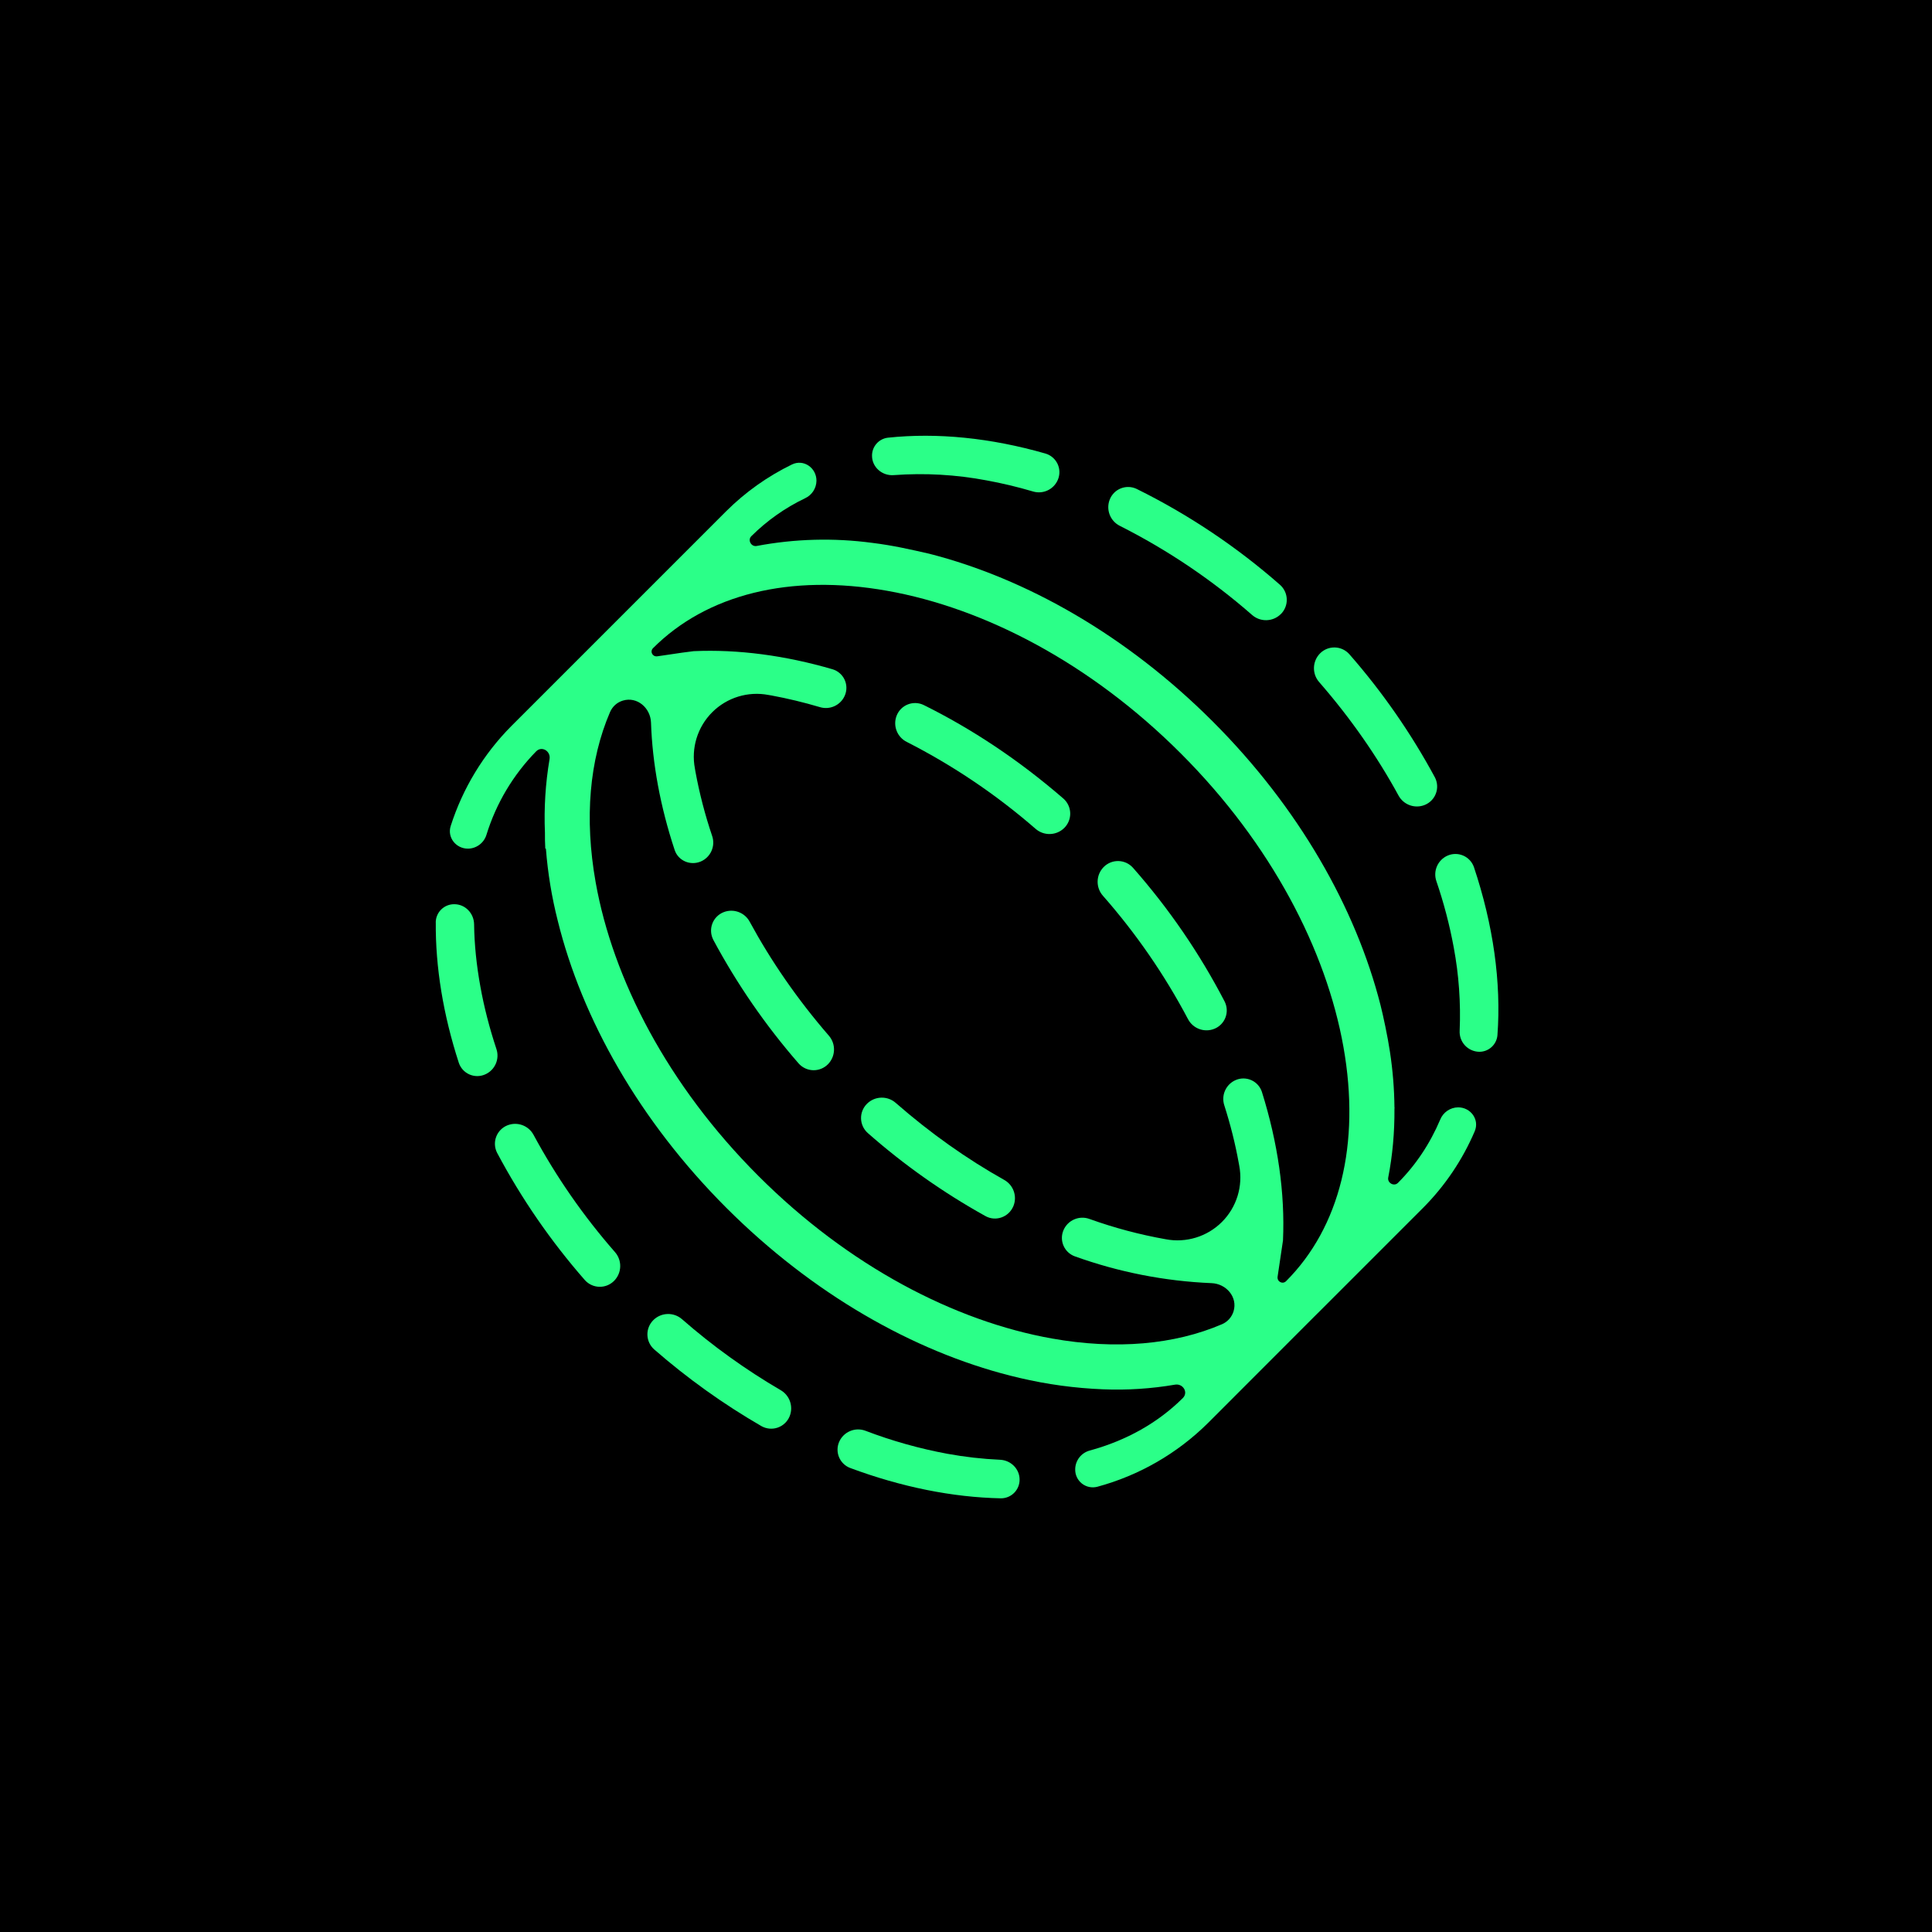
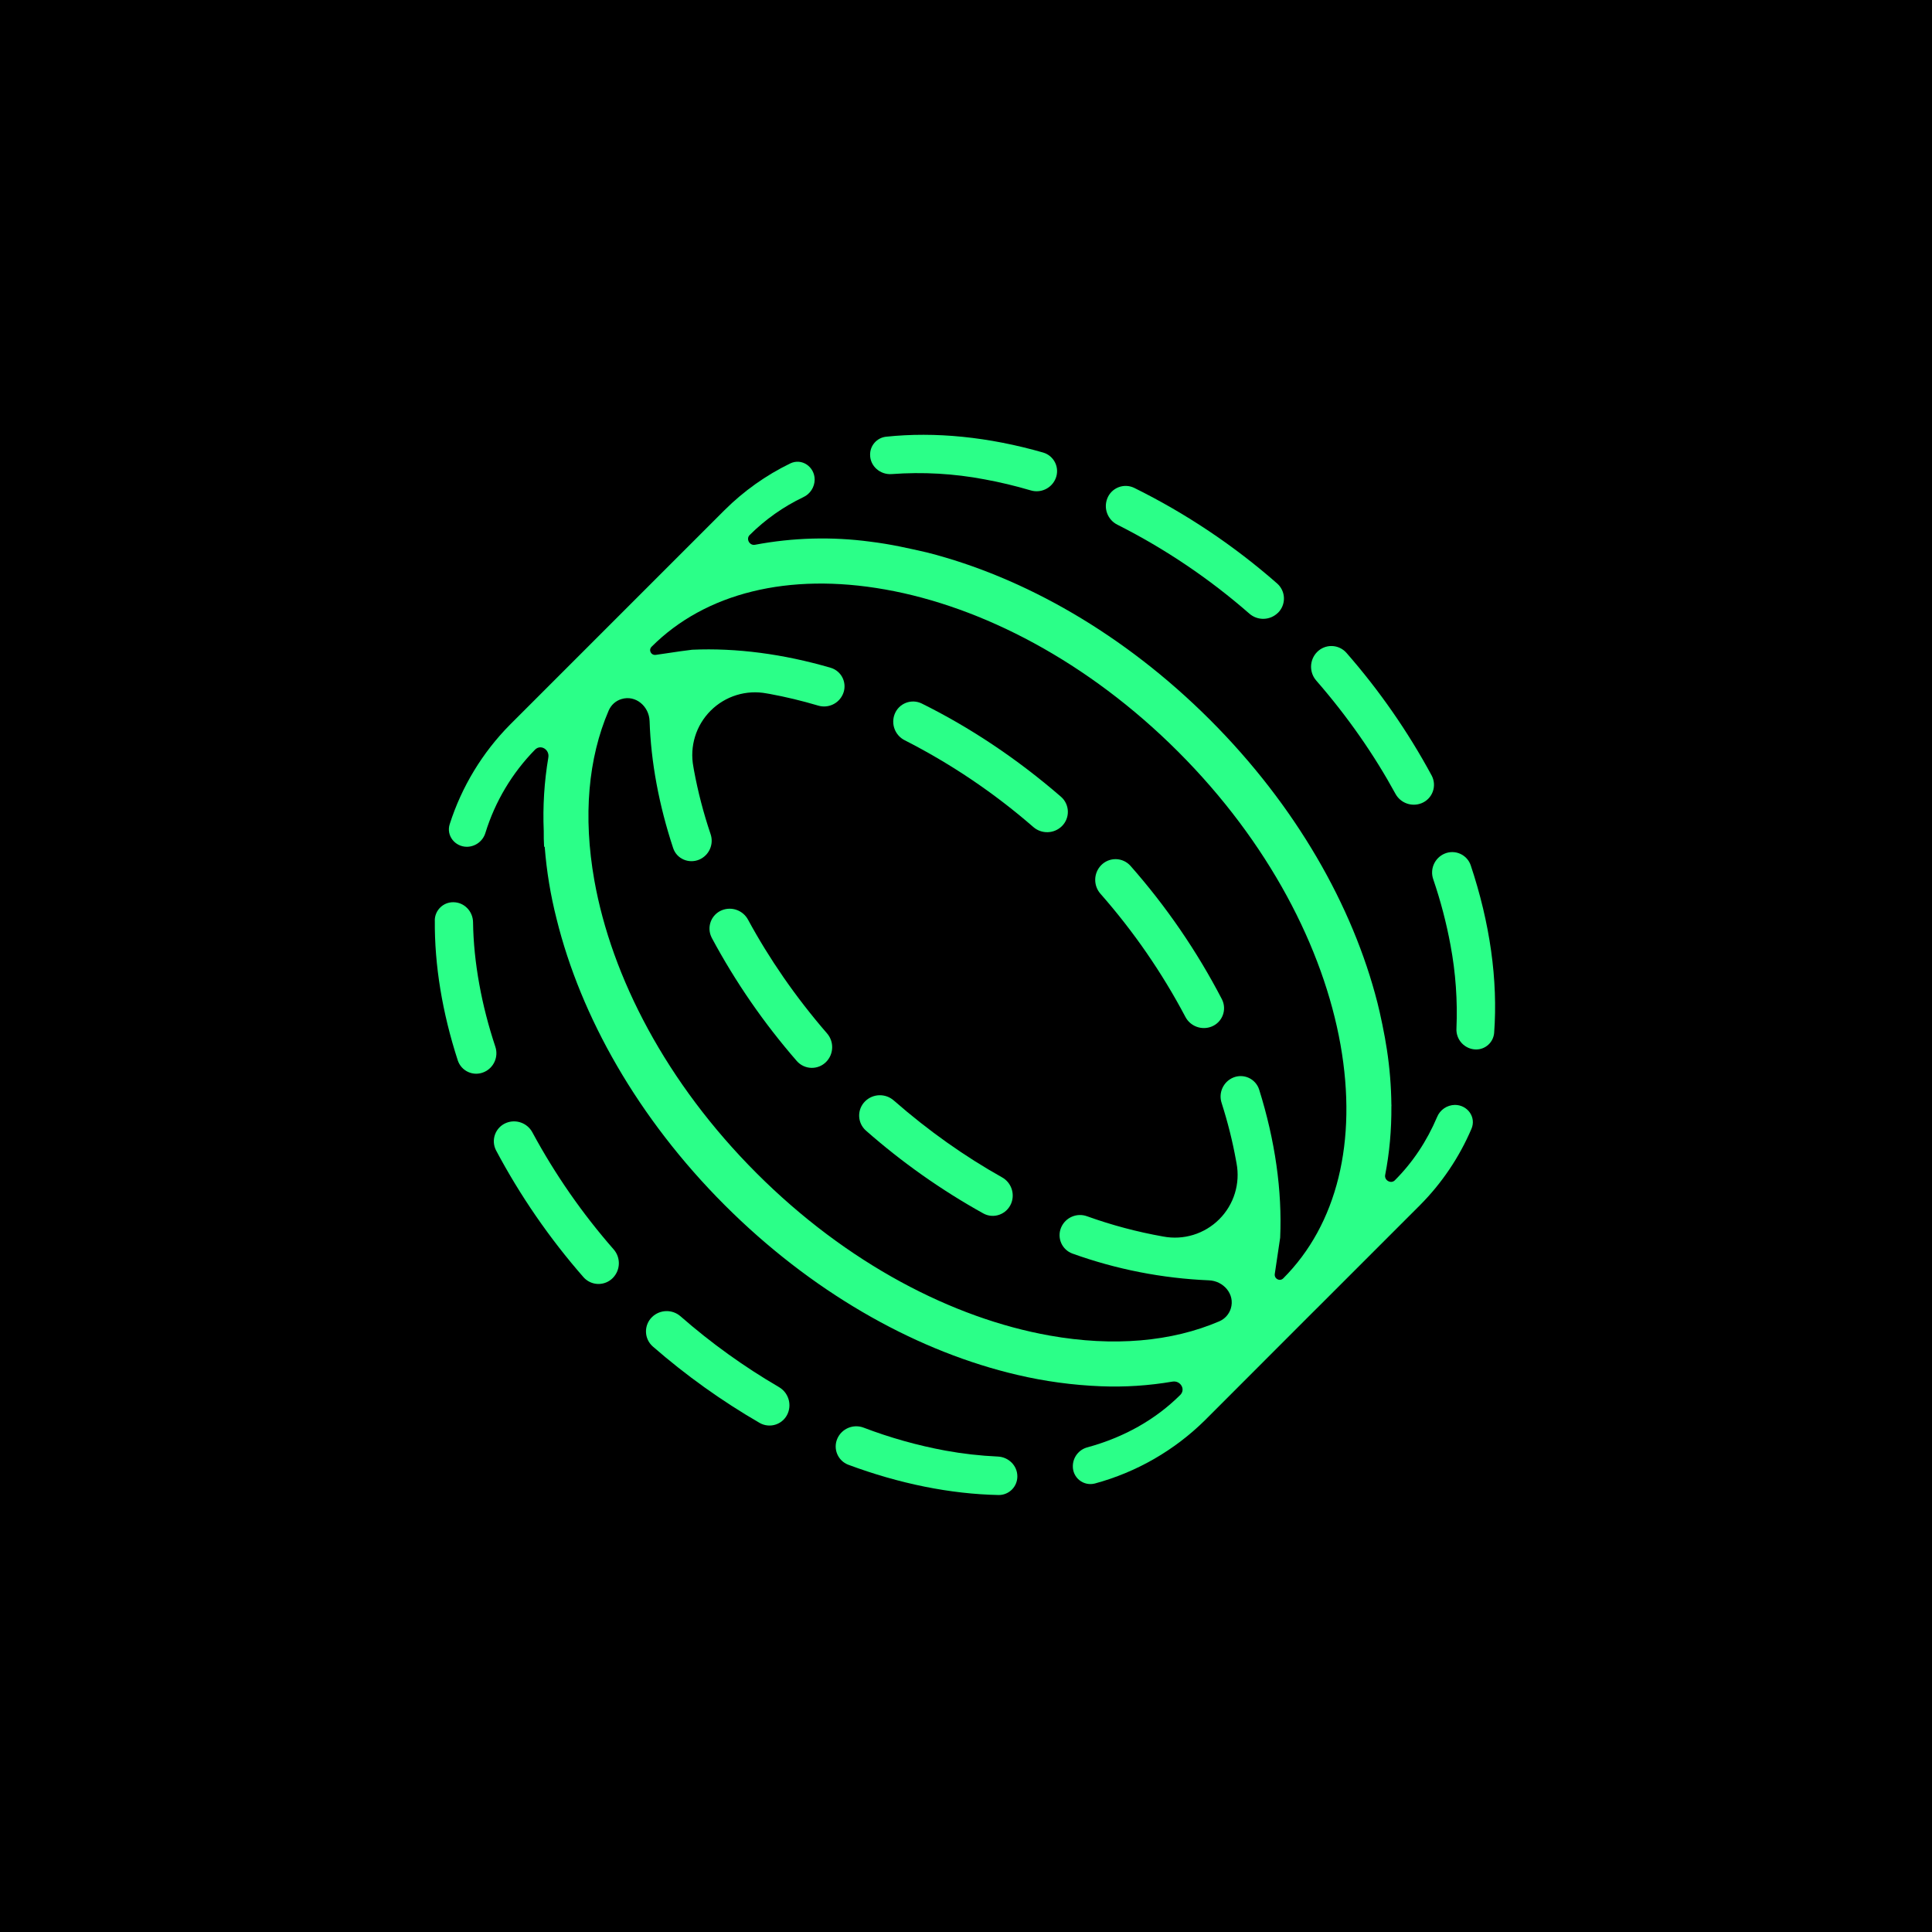
<svg xmlns="http://www.w3.org/2000/svg" viewBox="0 0 32 32">
  <rect width="32" height="32" fill="#000000" />
-   <g transform="translate(3.02,3.02) scale(0.8115)">
-     <g fill="#2bff88">
-       <path d="M10.837 15.46a.405.405 0 0 1 .207-.562.427.427 0 0 1 .537.195c.43.793.968 1.577 1.614 2.323a.43.43 0 0 1-.017.584.41.41 0 0 1-.6-.017 13.7 13.7 0 0 1-1.741-2.522Zm3.725 3.33a.43.43 0 0 0-.586.015.41.41 0 0 0 .015.6 13.7 13.7 0 0 0 2.402 1.695c.212.117.477.02.57-.205a.427.427 0 0 0-.19-.535c-.756-.424-1.5-.948-2.211-1.57m5.963-1.713a.427.427 0 0 0 .539.2.404.404 0 0 0 .21-.557 13.6 13.6 0 0 0-1.87-2.729.41.41 0 0 0-.6-.015.43.43 0 0 0-.014.586 13 13 0 0 1 1.735 2.515m-2.542-4.499a.41.41 0 0 1 .017.6.43.43 0 0 1-.585.017 13 13 0 0 0-2.628-1.773.426.426 0 0 1-.206-.541.404.404 0 0 1 .55-.213c.98.485 1.945 1.124 2.852 1.91" />
-       <path fill-rule="evenodd" d="M6.711 11.102a5.1 5.1 0 0 0-1.233 2.034c-.076.234.106.464.352.464a.4.4 0 0 0 .378-.285 4.2 4.2 0 0 1 1.015-1.702c.116-.116.3-.002.272.16a7.2 7.2 0 0 0-.094 1.502q-.002.156.007.318 0 .006.006.006t.007.006a8.7 8.7 0 0 0 .242 1.468c.494 2 1.664 4.08 3.441 5.858 1.759 1.758 3.813 2.922 5.793 3.425.04.01.114.029.193.047a9 9 0 0 0 1.704.232 7 7 0 0 0 1.468-.095c.161-.027.275.156.16.272-.504.502-1.146.866-1.898 1.072a.4.4 0 0 0-.3.382.36.36 0 0 0 .452.358 5.1 5.1 0 0 0 2.257-1.3l2.176-2.178.138-.137 2.076-2.076a5 5 0 0 0 1.055-1.564c.102-.237-.08-.489-.339-.489a.4.4 0 0 0-.365.25c-.21.495-.501.93-.863 1.292-.08.08-.22 0-.198-.11q.132-.676.127-1.402l.002-.028v-.001l-.002-.001a8 8 0 0 0-.092-1.133c-.044-.3-.14-.75-.193-.956-.504-1.978-1.667-4.03-3.424-5.787s-3.81-2.92-5.788-3.424c-.383-.087-.735-.169-1.167-.222a7.4 7.4 0 0 0-2.353.064c-.111.022-.19-.119-.11-.199a4 4 0 0 1 1.098-.775.4.4 0 0 0 .232-.358c0-.264-.263-.447-.501-.331a5 5 0 0 0-1.341.953zm2.018-.288c.05-.115.143-.2.263-.236.29-.088.564.149.574.45.028.837.19 1.714.482 2.598.072.22.318.326.532.237a.42.42 0 0 0 .233-.525 9.4 9.4 0 0 1-.34-1.309l-.011-.065a1.283 1.283 0 0 1 1.501-1.501l.065.011q.487.09.984.237a.42.42 0 0 0 .51-.237.396.396 0 0 0-.249-.535c-.973-.284-1.933-.41-2.835-.37-.13.014-.331.044-.538.075l-.206.03c-.097.014-.156-.097-.086-.167 1.098-1.098 2.797-1.523 4.779-1.17 1.977.351 4.145 1.472 5.992 3.319s2.968 4.014 3.32 5.992c.352 1.982-.073 3.681-1.171 4.78-.072.071-.188.009-.173-.092l.11-.74c.043-.962-.104-1.99-.43-3.03a.397.397 0 0 0-.533-.244.42.42 0 0 0-.234.52q.188.589.292 1.164l.012.065a1.283 1.283 0 0 1-1.501 1.501 9.5 9.5 0 0 1-1.553-.413.42.42 0 0 0-.534.23.4.4 0 0 0 .232.532 9.4 9.4 0 0 0 2.788.547c.303.01.54.286.452.575a.42.42 0 0 1-.237.264c-.972.417-2.16.524-3.47.291-1.978-.352-4.146-1.472-5.993-3.32-1.847-1.846-2.968-4.014-3.32-5.992-.233-1.312-.125-2.5.293-3.472" />
-       <path d="M5.172 15.102a.375.375 0 0 1 .38-.368c.223 0 .4.186.403.41q.008.61.129 1.275.113.625.326 1.268a.42.42 0 0 1-.234.523.397.397 0 0 1-.533-.239c-.318-.98-.478-1.952-.47-2.869Zm9.229-9.89a.367.367 0 0 0-.324.37c0 .234.21.413.444.394a7.3 7.3 0 0 1 1.897.108q.466.085.942.225a.42.42 0 0 0 .51-.238.396.396 0 0 0-.252-.535c-1.114-.32-2.208-.431-3.217-.324m2.307 21.648a.38.38 0 0 0 .381-.382c0-.22-.18-.395-.398-.405a8 8 0 0 1-1.076-.122 9.6 9.6 0 0 1-1.67-.469.423.423 0 0 0-.54.228.4.4 0 0 0 .224.53c1.048.39 2.092.6 3.079.62m9.762-9.114a.37.37 0 0 0 .372-.338c.08-1.08-.085-2.25-.48-3.432a.4.4 0 0 0-.533-.236.42.42 0 0 0-.232.527 9.5 9.5 0 0 1 .353 1.349 7.5 7.5 0 0 1 .121 1.698.407.407 0 0 0 .398.432Zm-14.258 6.906a.43.43 0 0 1 .184.532.406.406 0 0 1-.577.202 14 14 0 0 1-2.188-1.565.41.41 0 0 1-.016-.6.43.43 0 0 1 .585-.016 13 13 0 0 0 2.012 1.447 M23.22 9.616a.41.41 0 0 1 .6.016 13.7 13.7 0 0 1 1.745 2.512.405.405 0 0 1-.207.564.427.427 0 0 1-.536-.194c-.431-.79-.971-1.57-1.618-2.313a.43.43 0 0 1 .016-.585 M8.214 22.404a.41.41 0 0 0 .6.016.43.43 0 0 0 .016-.586 13 13 0 0 1-1.66-2.39.427.427 0 0 0-.537-.196.405.405 0 0 0-.208.561 13.7 13.7 0 0 0 1.789 2.595 M22.42 8.814a.41.41 0 0 0-.017-.6 13.5 13.5 0 0 0-2.924-1.956.403.403 0 0 0-.549.213.426.426 0 0 0 .208.542 13 13 0 0 1 2.696 1.817.43.43 0 0 0 .585-.016Z" />
+   <g transform="translate(0.00,0.00) scale(0.9978)">
+     <g transform="translate(3.02,3.02) scale(0.8115)">
+       <g fill="#2bff88">
+         <path d="M10.837 15.46a.405.405 0 0 1 .207-.562.427.427 0 0 1 .537.195c.43.793.968 1.577 1.614 2.323a.43.43 0 0 1-.017.584.41.41 0 0 1-.6-.017 13.7 13.7 0 0 1-1.741-2.522Zm3.725 3.33a.43.43 0 0 0-.586.015.41.41 0 0 0 .015.6 13.7 13.7 0 0 0 2.402 1.695c.212.117.477.02.57-.205a.427.427 0 0 0-.19-.535c-.756-.424-1.5-.948-2.211-1.57m5.963-1.713a.427.427 0 0 0 .539.2.404.404 0 0 0 .21-.557 13.6 13.6 0 0 0-1.87-2.729.41.41 0 0 0-.6-.015.43.43 0 0 0-.014.586 13 13 0 0 1 1.735 2.515m-2.542-4.499a.41.41 0 0 1 .017.6.43.43 0 0 1-.585.017 13 13 0 0 0-2.628-1.773.426.426 0 0 1-.206-.541.404.404 0 0 1 .55-.213c.98.485 1.945 1.124 2.852 1.91" />
+         <path fill-rule="evenodd" d="M6.711 11.102a5.1 5.1 0 0 0-1.233 2.034c-.076.234.106.464.352.464a.4.4 0 0 0 .378-.285 4.2 4.2 0 0 1 1.015-1.702c.116-.116.3-.002.272.16a7.2 7.2 0 0 0-.094 1.502q-.002.156.007.318 0 .006.006.006t.007.006a8.7 8.7 0 0 0 .242 1.468c.494 2 1.664 4.08 3.441 5.858 1.759 1.758 3.813 2.922 5.793 3.425.04.01.114.029.193.047a9 9 0 0 0 1.704.232 7 7 0 0 0 1.468-.095c.161-.027.275.156.16.272-.504.502-1.146.866-1.898 1.072a.4.4 0 0 0-.3.382.36.36 0 0 0 .452.358 5.1 5.1 0 0 0 2.257-1.3l2.176-2.178.138-.137 2.076-2.076a5 5 0 0 0 1.055-1.564c.102-.237-.08-.489-.339-.489a.4.4 0 0 0-.365.25c-.21.495-.501.93-.863 1.292-.08.08-.22 0-.198-.11q.132-.676.127-1.402l.002-.028v-.001l-.002-.001a8 8 0 0 0-.092-1.133c-.044-.3-.14-.75-.193-.956-.504-1.978-1.667-4.03-3.424-5.787s-3.81-2.92-5.788-3.424c-.383-.087-.735-.169-1.167-.222a7.4 7.4 0 0 0-2.353.064c-.111.022-.19-.119-.11-.199a4 4 0 0 1 1.098-.775.4.4 0 0 0 .232-.358c0-.264-.263-.447-.501-.331a5 5 0 0 0-1.341.953zm2.018-.288c.05-.115.143-.2.263-.236.29-.088.564.149.574.45.028.837.19 1.714.482 2.598.072.22.318.326.532.237a.42.42 0 0 0 .233-.525 9.4 9.4 0 0 1-.34-1.309l-.011-.065a1.283 1.283 0 0 1 1.501-1.501l.065.011q.487.09.984.237a.42.42 0 0 0 .51-.237.396.396 0 0 0-.249-.535c-.973-.284-1.933-.41-2.835-.37-.13.014-.331.044-.538.075l-.206.03c-.097.014-.156-.097-.086-.167 1.098-1.098 2.797-1.523 4.779-1.17 1.977.351 4.145 1.472 5.992 3.319s2.968 4.014 3.32 5.992c.352 1.982-.073 3.681-1.171 4.78-.072.071-.188.009-.173-.092l.11-.74c.043-.962-.104-1.99-.43-3.03a.397.397 0 0 0-.533-.244.42.42 0 0 0-.234.52q.188.589.292 1.164l.012.065a1.283 1.283 0 0 1-1.501 1.501 9.5 9.5 0 0 1-1.553-.413.42.42 0 0 0-.534.23.4.4 0 0 0 .232.532 9.4 9.4 0 0 0 2.788.547c.303.01.54.286.452.575a.42.42 0 0 1-.237.264c-.972.417-2.16.524-3.47.291-1.978-.352-4.146-1.472-5.993-3.32-1.847-1.846-2.968-4.014-3.32-5.992-.233-1.312-.125-2.5.293-3.472" />
+         <path d="M5.172 15.102a.375.375 0 0 1 .38-.368c.223 0 .4.186.403.41q.008.61.129 1.275.113.625.326 1.268a.42.42 0 0 1-.234.523.397.397 0 0 1-.533-.239c-.318-.98-.478-1.952-.47-2.869Zm9.229-9.89a.367.367 0 0 0-.324.37c0 .234.21.413.444.394a7.3 7.3 0 0 1 1.897.108q.466.085.942.225a.42.42 0 0 0 .51-.238.396.396 0 0 0-.252-.535c-1.114-.32-2.208-.431-3.217-.324m2.307 21.648a.38.38 0 0 0 .381-.382c0-.22-.18-.395-.398-.405a8 8 0 0 1-1.076-.122 9.6 9.6 0 0 1-1.67-.469.423.423 0 0 0-.54.228.4.4 0 0 0 .224.53c1.048.39 2.092.6 3.079.62m9.762-9.114a.37.37 0 0 0 .372-.338c.08-1.08-.085-2.25-.48-3.432a.4.4 0 0 0-.533-.236.42.42 0 0 0-.232.527 9.5 9.5 0 0 1 .353 1.349 7.5 7.5 0 0 1 .121 1.698.407.407 0 0 0 .398.432Zm-14.258 6.906a.43.43 0 0 1 .184.532.406.406 0 0 1-.577.202 14 14 0 0 1-2.188-1.565.41.41 0 0 1-.016-.6.43.43 0 0 1 .585-.016 13 13 0 0 0 2.012 1.447 M23.22 9.616a.41.41 0 0 1 .6.016 13.7 13.7 0 0 1 1.745 2.512.405.405 0 0 1-.207.564.427.427 0 0 1-.536-.194c-.431-.79-.971-1.57-1.618-2.313a.43.43 0 0 1 .016-.585 M8.214 22.404a.41.41 0 0 0 .6.016.43.43 0 0 0 .016-.586 13 13 0 0 1-1.66-2.39.427.427 0 0 0-.537-.196.405.405 0 0 0-.208.561 13.7 13.7 0 0 0 1.789 2.595 M22.42 8.814a.41.41 0 0 0-.017-.6 13.5 13.5 0 0 0-2.924-1.956.403.403 0 0 0-.549.213.426.426 0 0 0 .208.542 13 13 0 0 1 2.696 1.817.43.43 0 0 0 .585-.016Z" />
+       </g>
    </g>
  </g>
</svg>
